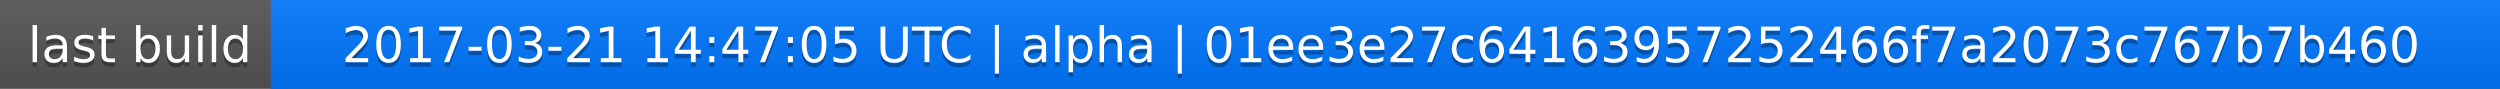
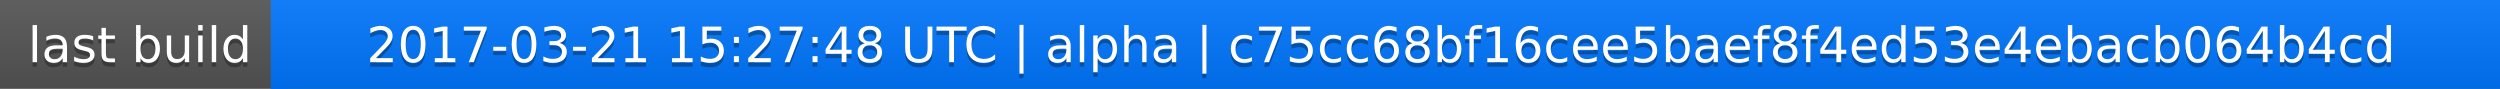
<svg xmlns="http://www.w3.org/2000/svg" width="563" height="20">
  <linearGradient id="a" x2="0" y2="100%">
    <stop offset="0" stop-color="#bbb" stop-opacity=".1" />
    <stop offset="1" stop-opacity=".1" />
  </linearGradient>
  <rect rx="0" width="563" height="20" fill="#555" />
  <rect rx="0" x="61" width="502" height="20" fill="#07f" />
  <path fill="#07f" d="M61 0h4v20h-4z" />
  <rect rx="0" width="563" height="20" fill="url(#a)" />
  <g fill="#fff" text-anchor="middle" font-family="DejaVu Sans,Verdana,Geneva,sans-serif" font-size="11">
    <text x="31.5" y="15" fill="#010101" fill-opacity=".3">last build</text>
    <text x="31.5" y="14">last build</text>
-     <text x="311" y="15" fill="#010101" fill-opacity=".3">2017-03-21 14:47:05 UTC | alpha | 01ee3e27c64163957252466f7a2073c767b7b460</text>
-     <text x="311" y="14">2017-03-21 14:47:05 UTC | alpha | 01ee3e27c64163957252466f7a2073c767b7b460</text>
+     <text x="311" y="15" fill="#010101" fill-opacity=".3">2017-03-21 15:27:48 UTC | alpha | c75cc68bf16cee5baef8f4ed53e4ebacb064b4cd</text>
+     <text x="311" y="14">2017-03-21 15:27:48 UTC | alpha | c75cc68bf16cee5baef8f4ed53e4ebacb064b4cd</text>
  </g>
</svg>
